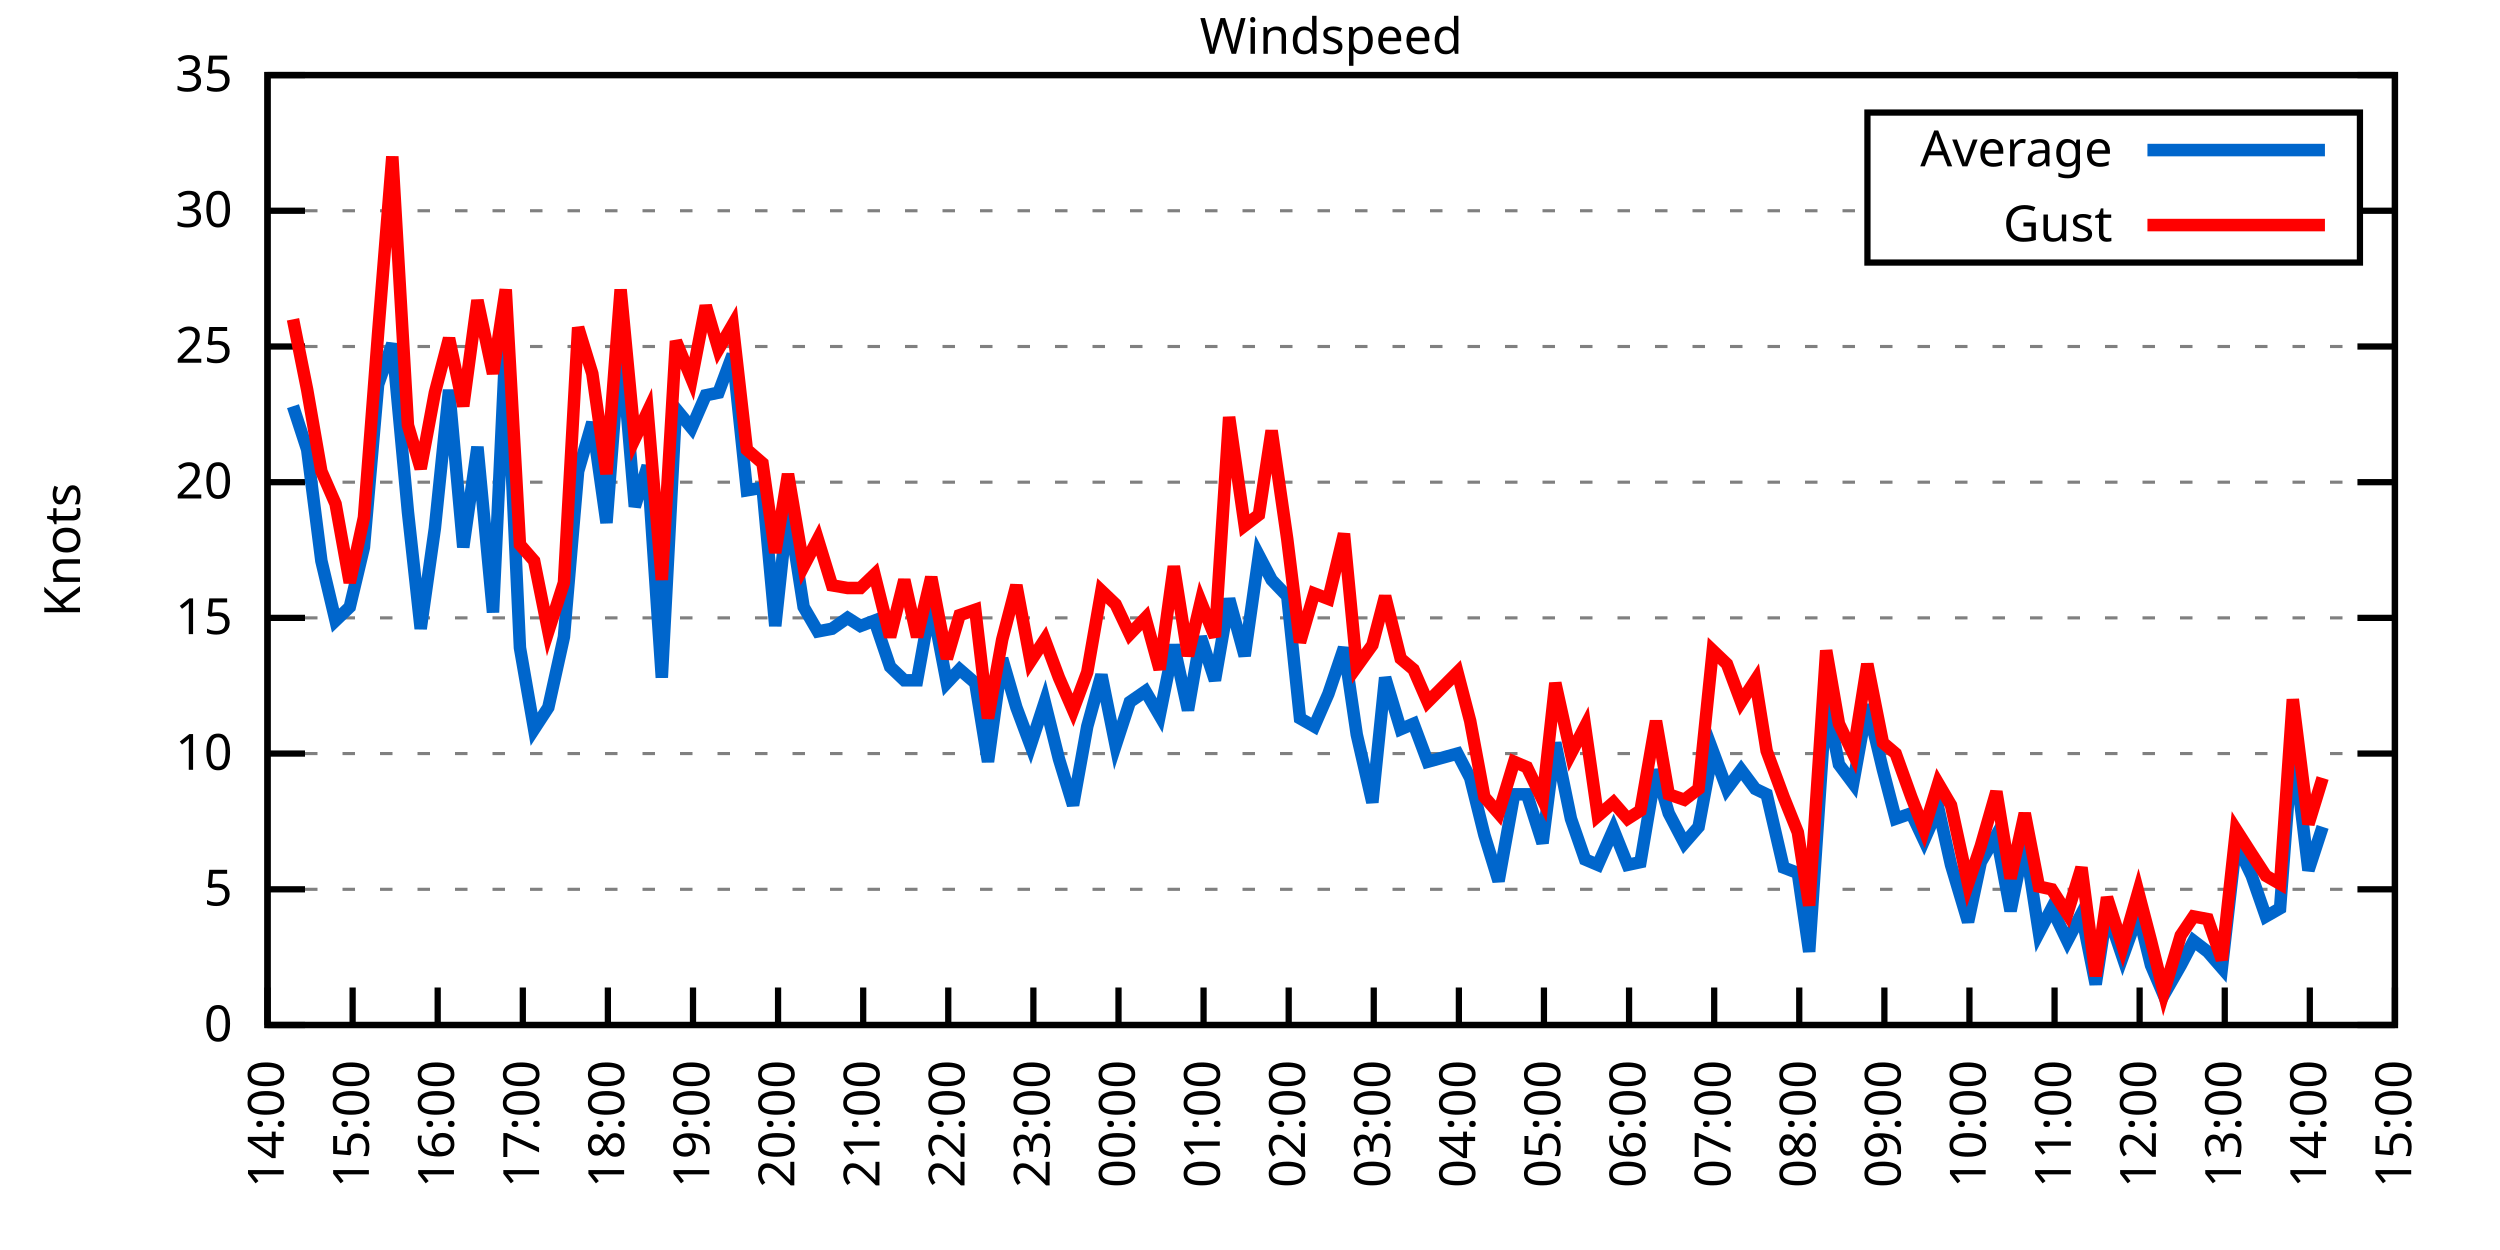
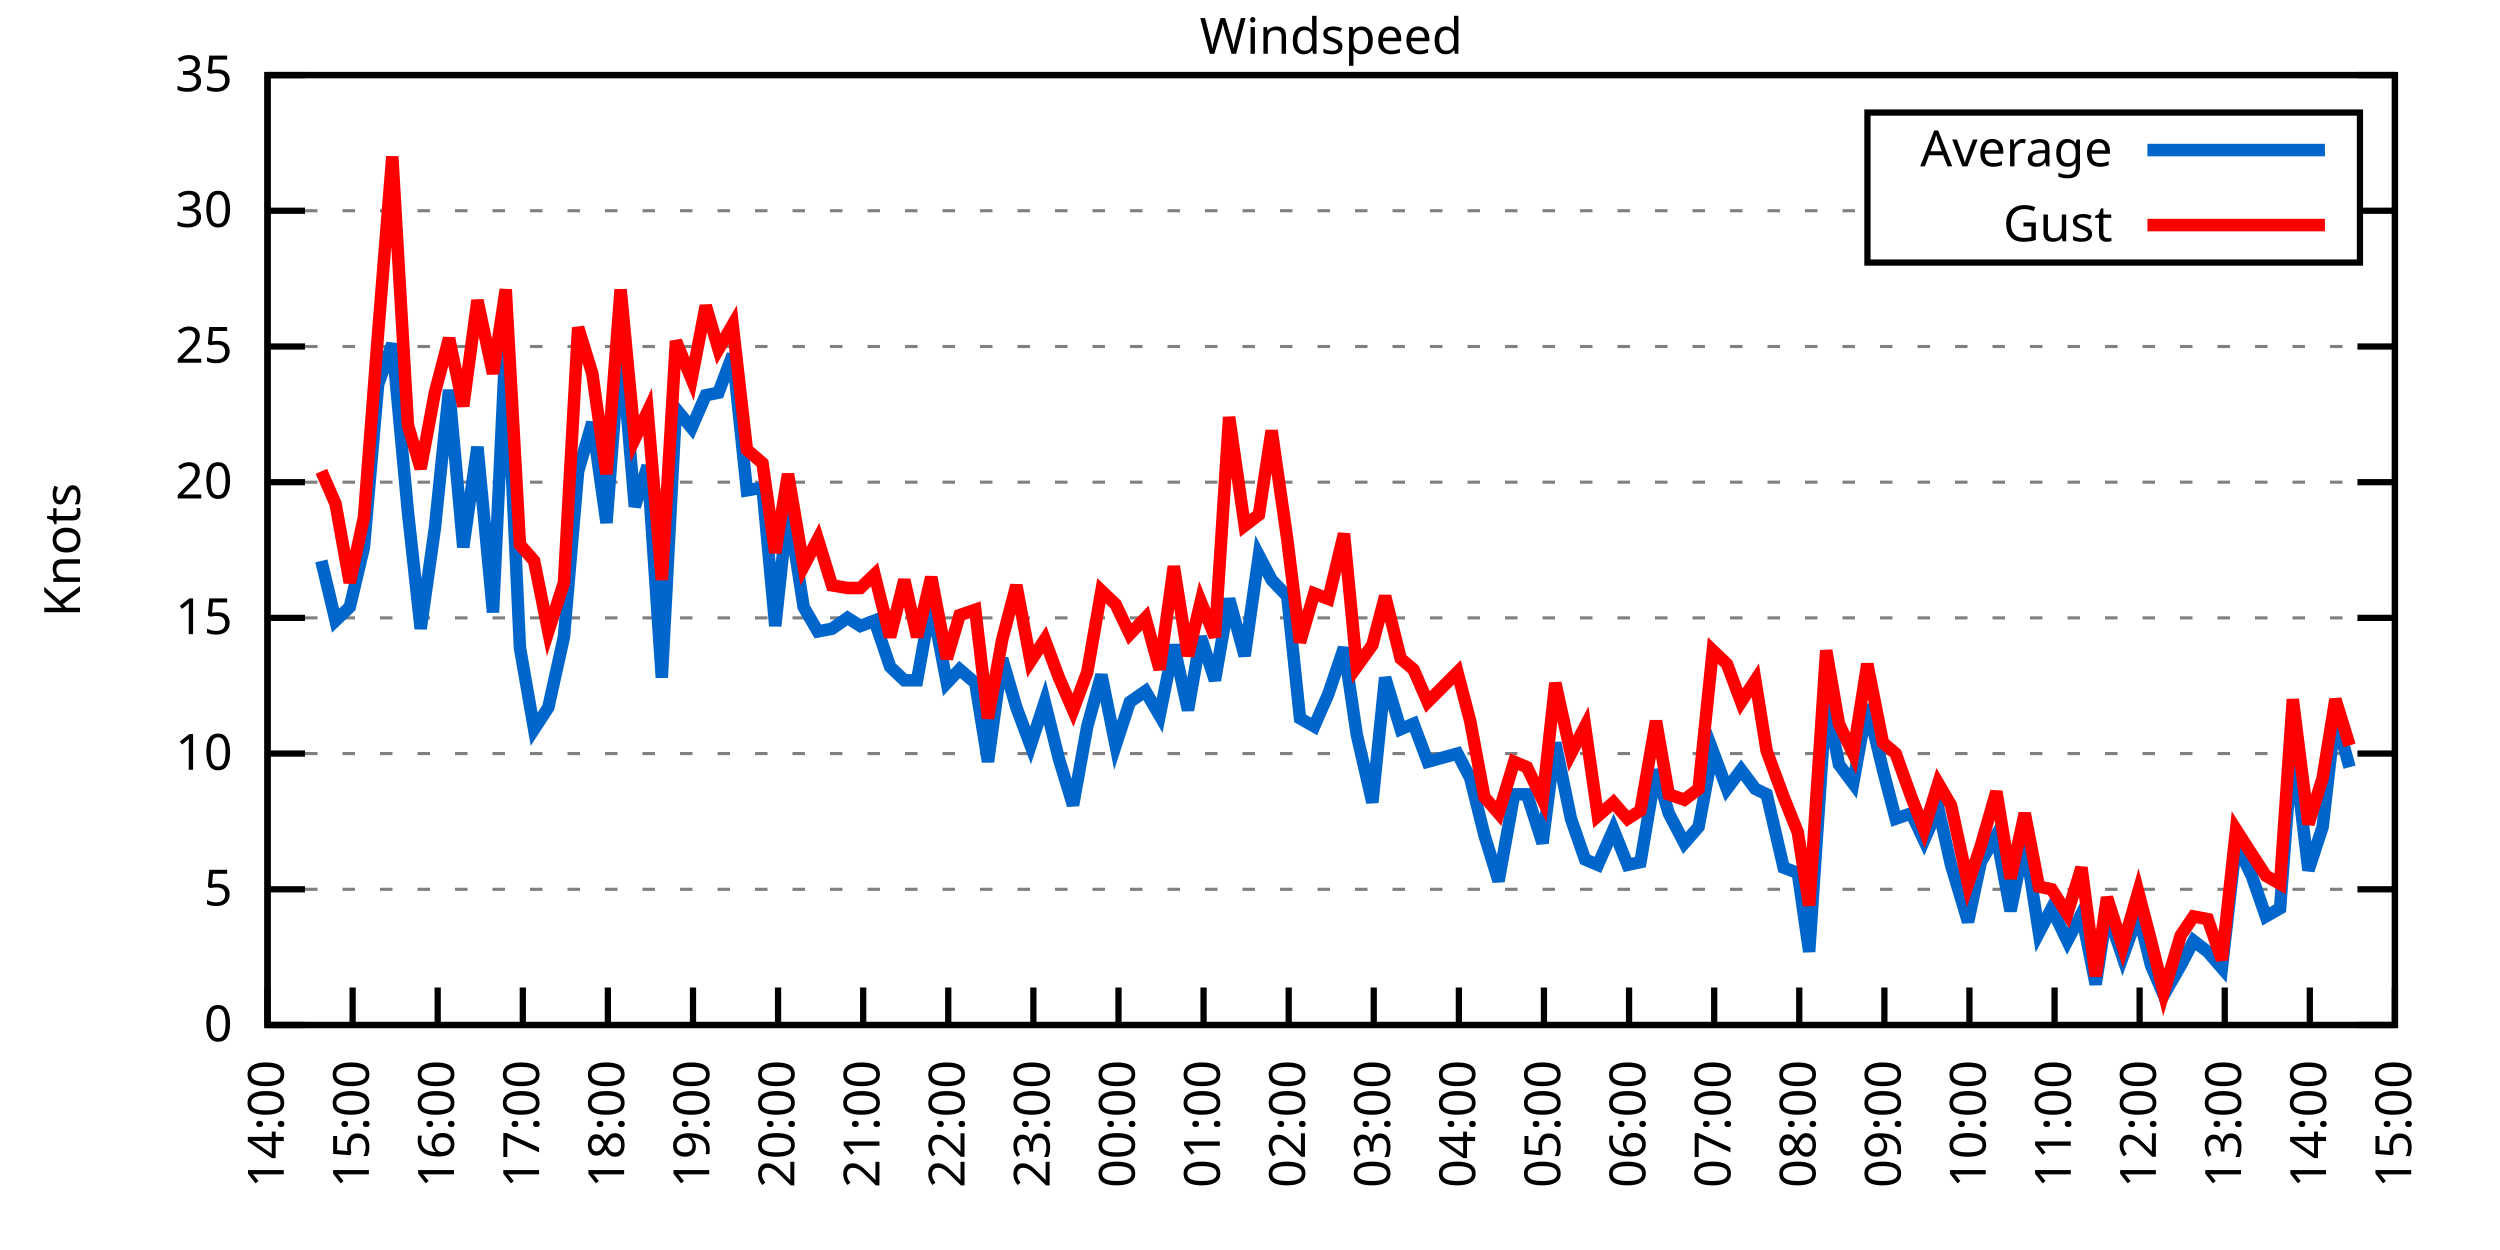
<svg xmlns="http://www.w3.org/2000/svg" xmlns:xlink="http://www.w3.org/1999/xlink" width="400" height="200" viewBox="0 0 400 200">
  <g id="gnuplot_canvas">
    <rect x="0" y="0" width="400" height="200" fill="none" />
    <defs>
      <circle id="gpDot" r="0.5" stroke-width="0.5" stroke="currentColor" />
      <path id="gpPt0" stroke-width="0.333" stroke="currentColor" d="M-1,0 h2 M0,-1 v2" />
      <path id="gpPt1" stroke-width="0.333" stroke="currentColor" d="M-1,-1 L1,1 M1,-1 L-1,1" />
      <path id="gpPt2" stroke-width="0.333" stroke="currentColor" d="M-1,0 L1,0 M0,-1 L0,1 M-1,-1 L1,1 M-1,1 L1,-1" />
      <rect id="gpPt3" stroke-width="0.333" stroke="currentColor" x="-1" y="-1" width="2" height="2" />
      <rect id="gpPt4" stroke-width="0.333" stroke="currentColor" fill="currentColor" x="-1" y="-1" width="2" height="2" />
      <circle id="gpPt5" stroke-width="0.333" stroke="currentColor" cx="0" cy="0" r="1" />
      <use xlink:href="#gpPt5" id="gpPt6" fill="currentColor" stroke="none" />
      <path id="gpPt7" stroke-width="0.333" stroke="currentColor" d="M0,-1.33 L-1.33,0.67 L1.33,0.67 z" />
      <use xlink:href="#gpPt7" id="gpPt8" fill="currentColor" stroke="none" />
      <use xlink:href="#gpPt7" id="gpPt9" stroke="currentColor" transform="rotate(180)" />
      <use xlink:href="#gpPt9" id="gpPt10" fill="currentColor" stroke="none" />
      <use xlink:href="#gpPt3" id="gpPt11" stroke="currentColor" transform="rotate(45)" />
      <use xlink:href="#gpPt11" id="gpPt12" fill="currentColor" stroke="none" />
      <path id="gpPt13" stroke-width="0.333" stroke="currentColor" d="M0,1.330 L1.265,0.411 L0.782,-1.067 L-0.782,-1.076 L-1.265,0.411 z" />
      <use xlink:href="#gpPt13" id="gpPt14" fill="currentColor" stroke="none" />
      <filter id="textbox" filterUnits="objectBoundingBox" x="0" y="0" height="1" width="1">
        <feFlood flood-color="white" flood-opacity="1" result="bgnd" />
        <feComposite in="SourceGraphic" in2="bgnd" operator="atop" />
      </filter>
      <filter id="greybox" filterUnits="objectBoundingBox" x="0" y="0" height="1" width="1">
        <feFlood flood-color="lightgrey" flood-opacity="1" result="grey" />
        <feComposite in="SourceGraphic" in2="grey" operator="atop" />
      </filter>
    </defs>
    <g fill="none" color="white" stroke="currentColor" stroke-width="1.00" stroke-linecap="butt" stroke-linejoin="miter">
</g>
    <g fill="none" color="black" stroke="currentColor" stroke-width="1.00" stroke-linecap="butt" stroke-linejoin="miter">
      <g stroke="none" shape-rendering="crispEdges">
        <polygon fill="rgb(255, 255, 255)" points="42.80,164.00 383.18,164.00 383.18,12.02 42.80,12.02 " />
      </g>
    </g>
    <g fill="none" color="black" stroke="currentColor" stroke-width="1.00" stroke-linecap="butt" stroke-linejoin="miter">
</g>
    <g fill="none" color="black" stroke="black" stroke-width="0.50" stroke-linecap="butt" stroke-linejoin="miter">
</g>
    <g fill="none" color="gray" stroke="currentColor" stroke-width="0.50" stroke-linecap="butt" stroke-linejoin="miter">
      <path stroke="gray" stroke-dasharray="2,4" class="gridline" d="M42.80,164.00 L383.19,164.00  " />
    </g>
    <g fill="none" color="gray" stroke="gray" stroke-width="1.00" stroke-linecap="butt" stroke-linejoin="miter">
</g>
    <g fill="none" color="black" stroke="currentColor" stroke-width="1.00" stroke-linecap="butt" stroke-linejoin="miter">
      <path stroke="black" d="M42.80,164.00 L48.80,164.00 M383.19,164.00 L377.19,164.00  " />
      <g transform="translate(37.20,166.60)" stroke="none" fill="black" font-family="Sans" font-size="8.00" text-anchor="end">
        <text>
          <tspan font-family="Sans"> 0</tspan>
        </text>
      </g>
    </g>
    <g fill="none" color="black" stroke="currentColor" stroke-width="1.00" stroke-linecap="butt" stroke-linejoin="miter">
</g>
    <g fill="none" color="black" stroke="black" stroke-width="0.50" stroke-linecap="butt" stroke-linejoin="miter">
</g>
    <g fill="none" color="gray" stroke="currentColor" stroke-width="0.50" stroke-linecap="butt" stroke-linejoin="miter">
      <path stroke="gray" stroke-dasharray="2,4" class="gridline" d="M42.80,142.29 L383.19,142.29  " />
    </g>
    <g fill="none" color="gray" stroke="gray" stroke-width="1.00" stroke-linecap="butt" stroke-linejoin="miter">
</g>
    <g fill="none" color="black" stroke="currentColor" stroke-width="1.00" stroke-linecap="butt" stroke-linejoin="miter">
      <path stroke="black" d="M42.80,142.29 L48.80,142.29 M383.19,142.29 L377.19,142.29  " />
      <g transform="translate(37.20,144.89)" stroke="none" fill="black" font-family="Sans" font-size="8.00" text-anchor="end">
        <text>
          <tspan font-family="Sans"> 5</tspan>
        </text>
      </g>
    </g>
    <g fill="none" color="black" stroke="currentColor" stroke-width="1.00" stroke-linecap="butt" stroke-linejoin="miter">
</g>
    <g fill="none" color="black" stroke="black" stroke-width="0.50" stroke-linecap="butt" stroke-linejoin="miter">
</g>
    <g fill="none" color="gray" stroke="currentColor" stroke-width="0.50" stroke-linecap="butt" stroke-linejoin="miter">
      <path stroke="gray" stroke-dasharray="2,4" class="gridline" d="M42.80,120.57 L383.19,120.57  " />
    </g>
    <g fill="none" color="gray" stroke="gray" stroke-width="1.00" stroke-linecap="butt" stroke-linejoin="miter">
</g>
    <g fill="none" color="black" stroke="currentColor" stroke-width="1.00" stroke-linecap="butt" stroke-linejoin="miter">
      <path stroke="black" d="M42.80,120.57 L48.80,120.57 M383.19,120.57 L377.19,120.57  " />
      <g transform="translate(37.20,123.17)" stroke="none" fill="black" font-family="Sans" font-size="8.00" text-anchor="end">
        <text>
          <tspan font-family="Sans"> 10</tspan>
        </text>
      </g>
    </g>
    <g fill="none" color="black" stroke="currentColor" stroke-width="1.00" stroke-linecap="butt" stroke-linejoin="miter">
</g>
    <g fill="none" color="black" stroke="black" stroke-width="0.50" stroke-linecap="butt" stroke-linejoin="miter">
</g>
    <g fill="none" color="gray" stroke="currentColor" stroke-width="0.50" stroke-linecap="butt" stroke-linejoin="miter">
      <path stroke="gray" stroke-dasharray="2,4" class="gridline" d="M42.80,98.86 L383.19,98.86  " />
    </g>
    <g fill="none" color="gray" stroke="gray" stroke-width="1.00" stroke-linecap="butt" stroke-linejoin="miter">
</g>
    <g fill="none" color="black" stroke="currentColor" stroke-width="1.00" stroke-linecap="butt" stroke-linejoin="miter">
      <path stroke="black" d="M42.80,98.86 L48.80,98.86 M383.19,98.86 L377.19,98.86  " />
      <g transform="translate(37.20,101.46)" stroke="none" fill="black" font-family="Sans" font-size="8.00" text-anchor="end">
        <text>
          <tspan font-family="Sans"> 15</tspan>
        </text>
      </g>
    </g>
    <g fill="none" color="black" stroke="currentColor" stroke-width="1.00" stroke-linecap="butt" stroke-linejoin="miter">
</g>
    <g fill="none" color="black" stroke="black" stroke-width="0.50" stroke-linecap="butt" stroke-linejoin="miter">
</g>
    <g fill="none" color="gray" stroke="currentColor" stroke-width="0.50" stroke-linecap="butt" stroke-linejoin="miter">
      <path stroke="gray" stroke-dasharray="2,4" class="gridline" d="M42.80,77.15 L383.19,77.15  " />
    </g>
    <g fill="none" color="gray" stroke="gray" stroke-width="1.00" stroke-linecap="butt" stroke-linejoin="miter">
</g>
    <g fill="none" color="black" stroke="currentColor" stroke-width="1.00" stroke-linecap="butt" stroke-linejoin="miter">
      <path stroke="black" d="M42.80,77.15 L48.80,77.15 M383.19,77.15 L377.19,77.15  " />
      <g transform="translate(37.20,79.75)" stroke="none" fill="black" font-family="Sans" font-size="8.00" text-anchor="end">
        <text>
          <tspan font-family="Sans"> 20</tspan>
        </text>
      </g>
    </g>
    <g fill="none" color="black" stroke="currentColor" stroke-width="1.00" stroke-linecap="butt" stroke-linejoin="miter">
</g>
    <g fill="none" color="black" stroke="black" stroke-width="0.50" stroke-linecap="butt" stroke-linejoin="miter">
</g>
    <g fill="none" color="gray" stroke="currentColor" stroke-width="0.50" stroke-linecap="butt" stroke-linejoin="miter">
      <path stroke="gray" stroke-dasharray="2,4" class="gridline" d="M42.80,55.44 L383.19,55.44  " />
    </g>
    <g fill="none" color="gray" stroke="gray" stroke-width="1.00" stroke-linecap="butt" stroke-linejoin="miter">
</g>
    <g fill="none" color="black" stroke="currentColor" stroke-width="1.00" stroke-linecap="butt" stroke-linejoin="miter">
      <path stroke="black" d="M42.80,55.44 L48.80,55.44 M383.19,55.44 L377.19,55.44  " />
      <g transform="translate(37.20,58.04)" stroke="none" fill="black" font-family="Sans" font-size="8.00" text-anchor="end">
        <text>
          <tspan font-family="Sans"> 25</tspan>
        </text>
      </g>
    </g>
    <g fill="none" color="black" stroke="currentColor" stroke-width="1.00" stroke-linecap="butt" stroke-linejoin="miter">
</g>
    <g fill="none" color="black" stroke="black" stroke-width="0.50" stroke-linecap="butt" stroke-linejoin="miter">
</g>
    <g fill="none" color="gray" stroke="currentColor" stroke-width="0.50" stroke-linecap="butt" stroke-linejoin="miter">
      <path stroke="gray" stroke-dasharray="2,4" class="gridline" d="M42.80,33.72 L298.79,33.72 M377.59,33.72 L383.19,33.72  " />
    </g>
    <g fill="none" color="gray" stroke="gray" stroke-width="1.00" stroke-linecap="butt" stroke-linejoin="miter">
</g>
    <g fill="none" color="black" stroke="currentColor" stroke-width="1.00" stroke-linecap="butt" stroke-linejoin="miter">
      <path stroke="black" d="M42.80,33.72 L48.80,33.72 M383.19,33.72 L377.19,33.72  " />
      <g transform="translate(37.20,36.32)" stroke="none" fill="black" font-family="Sans" font-size="8.00" text-anchor="end">
        <text>
          <tspan font-family="Sans"> 30</tspan>
        </text>
      </g>
    </g>
    <g fill="none" color="black" stroke="currentColor" stroke-width="1.00" stroke-linecap="butt" stroke-linejoin="miter">
</g>
    <g fill="none" color="black" stroke="black" stroke-width="0.50" stroke-linecap="butt" stroke-linejoin="miter">
</g>
    <g fill="none" color="gray" stroke="currentColor" stroke-width="0.50" stroke-linecap="butt" stroke-linejoin="miter">
      <path stroke="gray" stroke-dasharray="2,4" class="gridline" d="M42.80,12.01 L383.19,12.01  " />
    </g>
    <g fill="none" color="gray" stroke="gray" stroke-width="1.00" stroke-linecap="butt" stroke-linejoin="miter">
</g>
    <g fill="none" color="black" stroke="currentColor" stroke-width="1.00" stroke-linecap="butt" stroke-linejoin="miter">
      <path stroke="black" d="M42.80,12.01 L48.80,12.01 M383.19,12.01 L377.19,12.01  " />
      <g transform="translate(37.20,14.61)" stroke="none" fill="black" font-family="Sans" font-size="8.00" text-anchor="end">
        <text>
          <tspan font-family="Sans"> 35</tspan>
        </text>
      </g>
    </g>
    <g fill="none" color="black" stroke="currentColor" stroke-width="1.00" stroke-linecap="butt" stroke-linejoin="miter">
      <path stroke="black" d="M42.80,164.00 L42.80,158.00  " />
      <g transform="translate(45.40,169.60) rotate(270.00)" stroke="none" fill="black" font-family="Sans" font-size="8.00" text-anchor="end">
        <text>
          <tspan font-family="Sans">14:00</tspan>
        </text>
      </g>
    </g>
    <g fill="none" color="black" stroke="currentColor" stroke-width="1.00" stroke-linecap="butt" stroke-linejoin="miter">
      <path stroke="black" d="M56.42,164.00 L56.42,158.00  " />
      <g transform="translate(59.02,169.60) rotate(270.00)" stroke="none" fill="black" font-family="Sans" font-size="8.00" text-anchor="end">
        <text>
          <tspan font-family="Sans">15:00</tspan>
        </text>
      </g>
    </g>
    <g fill="none" color="black" stroke="currentColor" stroke-width="1.00" stroke-linecap="butt" stroke-linejoin="miter">
      <path stroke="black" d="M70.03,164.00 L70.03,158.00  " />
      <g transform="translate(72.63,169.60) rotate(270.00)" stroke="none" fill="black" font-family="Sans" font-size="8.00" text-anchor="end">
        <text>
          <tspan font-family="Sans">16:00</tspan>
        </text>
      </g>
    </g>
    <g fill="none" color="black" stroke="currentColor" stroke-width="1.00" stroke-linecap="butt" stroke-linejoin="miter">
      <path stroke="black" d="M83.65,164.00 L83.65,158.00  " />
      <g transform="translate(86.25,169.60) rotate(270.00)" stroke="none" fill="black" font-family="Sans" font-size="8.00" text-anchor="end">
        <text>
          <tspan font-family="Sans">17:00</tspan>
        </text>
      </g>
    </g>
    <g fill="none" color="black" stroke="currentColor" stroke-width="1.00" stroke-linecap="butt" stroke-linejoin="miter">
      <path stroke="black" d="M97.26,164.00 L97.26,158.00  " />
      <g transform="translate(99.86,169.60) rotate(270.00)" stroke="none" fill="black" font-family="Sans" font-size="8.00" text-anchor="end">
        <text>
          <tspan font-family="Sans">18:00</tspan>
        </text>
      </g>
    </g>
    <g fill="none" color="black" stroke="currentColor" stroke-width="1.00" stroke-linecap="butt" stroke-linejoin="miter">
      <path stroke="black" d="M110.88,164.00 L110.88,158.00  " />
      <g transform="translate(113.48,169.60) rotate(270.00)" stroke="none" fill="black" font-family="Sans" font-size="8.00" text-anchor="end">
        <text>
          <tspan font-family="Sans">19:00</tspan>
        </text>
      </g>
    </g>
    <g fill="none" color="black" stroke="currentColor" stroke-width="1.00" stroke-linecap="butt" stroke-linejoin="miter">
      <path stroke="black" d="M124.49,164.00 L124.49,158.00  " />
      <g transform="translate(127.09,169.60) rotate(270.00)" stroke="none" fill="black" font-family="Sans" font-size="8.00" text-anchor="end">
        <text>
          <tspan font-family="Sans">20:00</tspan>
        </text>
      </g>
    </g>
    <g fill="none" color="black" stroke="currentColor" stroke-width="1.00" stroke-linecap="butt" stroke-linejoin="miter">
      <path stroke="black" d="M138.11,164.00 L138.11,158.00  " />
      <g transform="translate(140.71,169.60) rotate(270.00)" stroke="none" fill="black" font-family="Sans" font-size="8.00" text-anchor="end">
        <text>
          <tspan font-family="Sans">21:00</tspan>
        </text>
      </g>
    </g>
    <g fill="none" color="black" stroke="currentColor" stroke-width="1.00" stroke-linecap="butt" stroke-linejoin="miter">
      <path stroke="black" d="M151.72,164.00 L151.72,158.00  " />
      <g transform="translate(154.32,169.60) rotate(270.00)" stroke="none" fill="black" font-family="Sans" font-size="8.00" text-anchor="end">
        <text>
          <tspan font-family="Sans">22:00</tspan>
        </text>
      </g>
    </g>
    <g fill="none" color="black" stroke="currentColor" stroke-width="1.00" stroke-linecap="butt" stroke-linejoin="miter">
      <path stroke="black" d="M165.34,164.00 L165.34,158.00  " />
      <g transform="translate(167.94,169.60) rotate(270.00)" stroke="none" fill="black" font-family="Sans" font-size="8.00" text-anchor="end">
        <text>
          <tspan font-family="Sans">23:00</tspan>
        </text>
      </g>
    </g>
    <g fill="none" color="black" stroke="currentColor" stroke-width="1.00" stroke-linecap="butt" stroke-linejoin="miter">
      <path stroke="black" d="M178.96,164.00 L178.96,158.00  " />
      <g transform="translate(181.56,169.60) rotate(270.00)" stroke="none" fill="black" font-family="Sans" font-size="8.00" text-anchor="end">
        <text>
          <tspan font-family="Sans">00:00</tspan>
        </text>
      </g>
    </g>
    <g fill="none" color="black" stroke="currentColor" stroke-width="1.00" stroke-linecap="butt" stroke-linejoin="miter">
      <path stroke="black" d="M192.57,164.00 L192.57,158.00  " />
      <g transform="translate(195.17,169.60) rotate(270.00)" stroke="none" fill="black" font-family="Sans" font-size="8.00" text-anchor="end">
        <text>
          <tspan font-family="Sans">01:00</tspan>
        </text>
      </g>
    </g>
    <g fill="none" color="black" stroke="currentColor" stroke-width="1.00" stroke-linecap="butt" stroke-linejoin="miter">
      <path stroke="black" d="M206.19,164.00 L206.19,158.00  " />
      <g transform="translate(208.79,169.60) rotate(270.00)" stroke="none" fill="black" font-family="Sans" font-size="8.00" text-anchor="end">
        <text>
          <tspan font-family="Sans">02:00</tspan>
        </text>
      </g>
    </g>
    <g fill="none" color="black" stroke="currentColor" stroke-width="1.00" stroke-linecap="butt" stroke-linejoin="miter">
      <path stroke="black" d="M219.80,164.00 L219.80,158.00  " />
      <g transform="translate(222.40,169.60) rotate(270.00)" stroke="none" fill="black" font-family="Sans" font-size="8.00" text-anchor="end">
        <text>
          <tspan font-family="Sans">03:00</tspan>
        </text>
      </g>
    </g>
    <g fill="none" color="black" stroke="currentColor" stroke-width="1.00" stroke-linecap="butt" stroke-linejoin="miter">
      <path stroke="black" d="M233.42,164.00 L233.42,158.00  " />
      <g transform="translate(236.02,169.60) rotate(270.00)" stroke="none" fill="black" font-family="Sans" font-size="8.00" text-anchor="end">
        <text>
          <tspan font-family="Sans">04:00</tspan>
        </text>
      </g>
    </g>
    <g fill="none" color="black" stroke="currentColor" stroke-width="1.00" stroke-linecap="butt" stroke-linejoin="miter">
      <path stroke="black" d="M247.03,164.00 L247.03,158.00  " />
      <g transform="translate(249.63,169.60) rotate(270.00)" stroke="none" fill="black" font-family="Sans" font-size="8.00" text-anchor="end">
        <text>
          <tspan font-family="Sans">05:00</tspan>
        </text>
      </g>
    </g>
    <g fill="none" color="black" stroke="currentColor" stroke-width="1.00" stroke-linecap="butt" stroke-linejoin="miter">
      <path stroke="black" d="M260.65,164.00 L260.65,158.00  " />
      <g transform="translate(263.25,169.60) rotate(270.00)" stroke="none" fill="black" font-family="Sans" font-size="8.00" text-anchor="end">
        <text>
          <tspan font-family="Sans">06:00</tspan>
        </text>
      </g>
    </g>
    <g fill="none" color="black" stroke="currentColor" stroke-width="1.00" stroke-linecap="butt" stroke-linejoin="miter">
      <path stroke="black" d="M274.27,164.00 L274.27,158.00  " />
      <g transform="translate(276.87,169.60) rotate(270.00)" stroke="none" fill="black" font-family="Sans" font-size="8.00" text-anchor="end">
        <text>
          <tspan font-family="Sans">07:00</tspan>
        </text>
      </g>
    </g>
    <g fill="none" color="black" stroke="currentColor" stroke-width="1.00" stroke-linecap="butt" stroke-linejoin="miter">
      <path stroke="black" d="M287.88,164.00 L287.88,158.00  " />
      <g transform="translate(290.48,169.60) rotate(270.00)" stroke="none" fill="black" font-family="Sans" font-size="8.00" text-anchor="end">
        <text>
          <tspan font-family="Sans">08:00</tspan>
        </text>
      </g>
    </g>
    <g fill="none" color="black" stroke="currentColor" stroke-width="1.00" stroke-linecap="butt" stroke-linejoin="miter">
      <path stroke="black" d="M301.50,164.00 L301.50,158.00  " />
      <g transform="translate(304.10,169.60) rotate(270.00)" stroke="none" fill="black" font-family="Sans" font-size="8.00" text-anchor="end">
        <text>
          <tspan font-family="Sans">09:00</tspan>
        </text>
      </g>
    </g>
    <g fill="none" color="black" stroke="currentColor" stroke-width="1.00" stroke-linecap="butt" stroke-linejoin="miter">
      <path stroke="black" d="M315.11,164.00 L315.11,158.00  " />
      <g transform="translate(317.71,169.60) rotate(270.00)" stroke="none" fill="black" font-family="Sans" font-size="8.00" text-anchor="end">
        <text>
          <tspan font-family="Sans">10:00</tspan>
        </text>
      </g>
    </g>
    <g fill="none" color="black" stroke="currentColor" stroke-width="1.00" stroke-linecap="butt" stroke-linejoin="miter">
      <path stroke="black" d="M328.73,164.00 L328.73,158.00  " />
      <g transform="translate(331.33,169.60) rotate(270.00)" stroke="none" fill="black" font-family="Sans" font-size="8.00" text-anchor="end">
        <text>
          <tspan font-family="Sans">11:00</tspan>
        </text>
      </g>
    </g>
    <g fill="none" color="black" stroke="currentColor" stroke-width="1.00" stroke-linecap="butt" stroke-linejoin="miter">
      <path stroke="black" d="M342.34,164.00 L342.34,158.00  " />
      <g transform="translate(344.94,169.60) rotate(270.00)" stroke="none" fill="black" font-family="Sans" font-size="8.00" text-anchor="end">
        <text>
          <tspan font-family="Sans">12:00</tspan>
        </text>
      </g>
    </g>
    <g fill="none" color="black" stroke="currentColor" stroke-width="1.00" stroke-linecap="butt" stroke-linejoin="miter">
      <path stroke="black" d="M355.96,164.00 L355.96,158.00  " />
      <g transform="translate(358.56,169.60) rotate(270.00)" stroke="none" fill="black" font-family="Sans" font-size="8.00" text-anchor="end">
        <text>
          <tspan font-family="Sans">13:00</tspan>
        </text>
      </g>
    </g>
    <g fill="none" color="black" stroke="currentColor" stroke-width="1.00" stroke-linecap="butt" stroke-linejoin="miter">
      <path stroke="black" d="M369.57,164.00 L369.57,158.00  " />
      <g transform="translate(372.17,169.60) rotate(270.00)" stroke="none" fill="black" font-family="Sans" font-size="8.00" text-anchor="end">
        <text>
          <tspan font-family="Sans">14:00</tspan>
        </text>
      </g>
    </g>
    <g fill="none" color="black" stroke="currentColor" stroke-width="1.00" stroke-linecap="butt" stroke-linejoin="miter">
      <path stroke="black" d="M383.19,164.00 L383.19,158.00  " />
      <g transform="translate(385.79,169.60) rotate(270.00)" stroke="none" fill="black" font-family="Sans" font-size="8.00" text-anchor="end">
        <text>
          <tspan font-family="Sans">15:00</tspan>
        </text>
      </g>
    </g>
    <g fill="none" color="black" stroke="currentColor" stroke-width="1.00" stroke-linecap="butt" stroke-linejoin="miter">
</g>
    <g fill="none" color="black" stroke="currentColor" stroke-width="1.00" stroke-linecap="butt" stroke-linejoin="miter">
      <path stroke="black" d="M42.80,12.01 L42.80,164.00 L383.19,164.00 L383.19,12.01 L42.80,12.01 Z  " />
    </g>
    <g fill="none" color="black" stroke="currentColor" stroke-width="1.00" stroke-linecap="butt" stroke-linejoin="miter">
</g>
    <g fill="none" color="black" stroke="currentColor" stroke-width="1.00" stroke-linecap="butt" stroke-linejoin="miter">
      <path stroke="black" d="M298.79,42.01 L298.79,18.01 L377.59,18.01 L377.59,42.01 L298.79,42.01 Z  " />
    </g>
    <g id="Windspeed_plot_1">
      <g fill="none" color="white" stroke="black" stroke-width="2.00" stroke-linecap="butt" stroke-linejoin="miter">
</g>
      <g fill="none" color="black" stroke="currentColor" stroke-width="2.00" stroke-linecap="butt" stroke-linejoin="miter">
        <g transform="translate(337.99,26.61)" stroke="none" fill="black" font-family="Sans" font-size="8.00" text-anchor="end">
          <text>
            <tspan font-family="Sans">Average</tspan>
          </text>
        </g>
      </g>
      <g fill="none" color="black" stroke="currentColor" stroke-width="2.00" stroke-linecap="butt" stroke-linejoin="miter">
-         <path stroke="rgb(  0, 102, 204)" d="M343.59,24.01 L371.99,24.01 M46.88,64.99 L49.15,71.94 L51.42,89.74 L53.69,99.30 L55.96,97.12 L58.23,87.57   L60.50,61.52 L62.77,55.00 L65.27,81.93 L67.31,100.60 L69.58,84.53 L71.85,62.38 L74.12,87.57 L76.39,71.50   L78.88,97.99 L80.92,54.57 L83.19,103.64 L85.46,116.67 L87.73,113.19 L90.23,101.90 L92.50,75.41 L94.77,67.59   L97.04,83.66 L99.30,54.13 L101.57,81.06 L103.62,74.54 L105.89,108.42 L108.15,65.42 L110.65,68.46 L112.92,63.25   L114.96,62.82 L117.23,56.74 L119.50,78.45 L122.00,78.02 L124.04,100.16 L126.08,81.06 L128.58,97.12 L130.85,101.03   L133.12,100.60 L135.61,98.86 L137.66,100.16 L139.92,99.30 L142.42,106.68 L144.69,108.85 L146.73,108.85 L149.00,96.26   L151.50,109.28 L153.54,107.11 L156.04,109.28 L158.08,121.88 L160.35,105.38 L162.62,113.19 L164.89,119.27 L167.16,112.32   L169.43,121.44 L171.69,128.83 L173.96,116.23 L176.23,107.98 L178.50,119.27 L180.77,112.32 L183.27,110.59 L185.54,114.49   L187.81,103.20 L190.08,113.63 L192.12,101.90 L194.39,108.85 L196.66,95.82 L199.15,104.94 L201.42,88.87 L203.46,92.78   L205.96,95.39 L208.00,114.93 L210.27,116.23 L212.54,111.02 L215.04,103.64 L217.08,117.53 L219.58,128.39 L221.62,108.42   L224.11,116.67 L226.16,115.80 L228.43,121.88 L233.19,120.57 L235.23,124.48 L237.50,133.60 L239.77,140.98 L242.27,127.09   L244.31,127.09 L246.81,134.90 L248.85,118.84 L251.35,131.00 L253.61,137.51 L255.66,138.38 L258.15,132.73 L260.42,138.38   L262.47,137.94 L264.96,123.18 L267.00,130.13 L269.50,134.90 L271.77,132.30 L274.04,120.14 L276.31,126.22 L278.58,123.18   L280.85,126.22 L282.66,127.09 L285.38,138.81 L287.65,139.68 L289.47,152.28 L292.19,111.89 L294.23,122.31 L296.50,125.35   L298.77,112.76 L301.27,123.18 L303.31,131.00 L305.81,130.13 L307.85,134.47 L310.12,129.26 L312.16,138.38 L314.89,147.50   L316.93,137.94 L319.42,133.60 L321.69,145.76 L323.96,134.47 L326.23,149.24 L328.27,145.33 L330.77,150.54 L333.04,146.20   L335.31,157.49 L337.12,145.76 L339.62,153.14 L342.12,146.20 L344.16,154.45 L346.20,159.22 L348.92,154.45 L350.97,150.54   L353.24,152.28 L355.50,154.88 L357.77,134.90 L360.27,140.12 L362.54,146.63 L364.81,145.33 L366.85,118.40 L369.35,139.25   L371.62,132.30  " />
+         <path stroke="rgb(  0, 102, 204)" d="M343.59,24.01 L371.99,24.01 M51.42,89.74 L53.69,99.30 L55.96,97.12 L58.23,87.57 L60.50,61.52 L62.77,55.00   L65.27,81.93 L67.31,100.60 L69.58,84.53 L71.85,62.38 L74.12,87.57 L76.39,71.50 L78.88,97.99 L80.92,54.57   L83.19,103.64 L85.46,116.67 L87.73,113.19 L90.23,101.90 L92.50,75.41 L94.77,67.59 L97.04,83.66 L99.30,54.13   L101.57,81.06 L103.62,74.54 L105.89,108.42 L108.15,65.42 L110.65,68.46 L112.92,63.25 L114.96,62.82 L117.23,56.74   L119.50,78.45 L122.00,78.02 L124.04,100.16 L126.08,81.06 L128.58,97.12 L130.85,101.03 L133.12,100.60 L135.61,98.86   L137.66,100.16 L139.92,99.30 L142.42,106.68 L144.69,108.85 L146.73,108.85 L149.00,96.26 L151.50,109.28 L153.54,107.11   L156.04,109.28 L158.08,121.88 L160.35,105.38 L162.62,113.19 L164.89,119.27 L167.16,112.32 L169.43,121.44 L171.69,128.83   L173.96,116.23 L176.23,107.98 L178.50,119.27 L180.77,112.32 L183.27,110.59 L185.54,114.49 L187.81,103.20 L190.08,113.63   L192.12,101.90 L194.39,108.85 L196.66,95.82 L199.15,104.94 L201.42,88.87 L203.46,92.78 L205.96,95.39 L208.00,114.93   L210.27,116.23 L212.54,111.02 L215.04,103.64 L217.08,117.53 L219.58,128.39 L221.62,108.42 L224.11,116.67 L226.16,115.80   L228.43,121.88 L233.19,120.57 L235.23,124.48 L237.50,133.60 L239.77,140.98 L242.27,127.09 L244.31,127.09 L246.81,134.90   L248.85,118.84 L251.35,131.00 L253.61,137.51 L255.66,138.38 L258.15,132.73 L260.42,138.38 L262.47,137.94 L264.96,123.18   L267.00,130.13 L269.50,134.90 L271.77,132.30 L274.04,120.14 L276.31,126.22 L278.58,123.18 L280.85,126.22 L282.66,127.09   L285.38,138.81 L287.65,139.68 L289.47,152.28 L292.19,111.89 L294.23,122.31 L296.50,125.35 L298.77,112.76 L301.27,123.18   L303.31,131.00 L305.81,130.13 L307.85,134.47 L310.12,129.26 L312.16,138.38 L314.89,147.50 L316.93,137.94 L319.42,133.60   L321.69,145.76 L323.96,134.47 L326.23,149.24 L328.27,145.33 L330.77,150.54 L333.04,146.20 L335.31,157.49 L337.12,145.76   L339.62,153.14 L342.12,146.20 L344.16,154.45 L346.20,159.22 L348.92,154.45 L350.97,150.54 L353.24,152.28 L355.50,154.88   L357.77,134.90 L360.27,140.12 L362.54,146.63 L364.81,145.33 L366.85,118.40 L369.35,139.25 L371.62,132.30 L373.66,114.49   L375.93,122.75  " />
      </g>
    </g>
    <g id="Windspeed_plot_2">
      <g fill="none" color="black" stroke="currentColor" stroke-width="2.00" stroke-linecap="butt" stroke-linejoin="miter">
        <g transform="translate(337.99,38.61)" stroke="none" fill="black" font-family="Sans" font-size="8.00" text-anchor="end">
          <text>
            <tspan font-family="Sans">Gust</tspan>
          </text>
        </g>
      </g>
      <g fill="none" color="black" stroke="currentColor" stroke-width="2.00" stroke-linecap="butt" stroke-linejoin="miter">
-         <path stroke="rgb(255,   0,   0)" d="M343.59,36.01 L371.99,36.01 M46.88,51.09 L49.15,62.38 L51.42,75.41 L53.69,80.62 L55.96,93.22 L58.23,82.79   L60.50,53.26 L62.77,25.04 L65.27,68.03 L67.31,74.98 L69.58,62.82 L71.85,54.13 L74.12,64.99 L76.39,48.05   L78.88,59.78 L80.92,46.32 L83.19,87.14 L85.46,89.74 L87.73,101.03 L90.23,93.22 L92.50,52.40 L94.77,59.78   L97.04,75.85 L99.30,46.32 L101.57,70.20 L103.62,65.86 L105.89,92.78 L108.15,54.57 L110.65,60.65 L112.92,48.92   L114.96,55.87 L117.23,51.96 L119.50,71.94 L122.00,74.11 L124.04,88.44 L126.08,75.85 L128.58,90.61 L130.85,86.27   L133.12,93.65 L135.61,94.08 L137.66,94.08 L139.92,91.91 L142.42,101.90 L144.69,92.78 L146.73,101.90 L149.00,92.35   L151.50,105.38 L153.54,98.43 L156.04,97.56 L158.08,114.93 L160.35,102.34 L162.62,93.65 L164.89,105.81 L167.16,102.34   L169.43,108.42 L171.69,113.63 L173.96,107.55 L176.23,94.52 L178.50,96.69 L180.77,101.47 L183.27,98.86 L185.54,107.11   L187.81,90.61 L190.08,104.94 L192.12,96.26 L194.39,101.90 L196.66,66.73 L199.15,84.10 L201.42,82.36 L203.46,68.90   L205.96,86.27 L208.00,102.77 L210.27,94.95 L212.54,95.82 L215.04,85.40 L217.08,106.68 L219.58,103.20 L221.62,95.39   L224.11,105.38 L226.16,107.11 L228.43,112.32 L233.19,107.55 L235.23,115.36 L237.50,127.52 L239.77,130.13 L242.27,121.88   L244.31,122.75 L246.81,127.96 L248.85,109.28 L251.35,120.57 L253.61,116.23 L255.66,130.56 L258.15,128.39 L260.42,131.00   L262.47,129.69 L264.96,115.36 L267.00,127.09 L269.50,127.96 L271.77,126.22 L274.04,104.07 L276.31,106.24 L278.58,112.32   L280.85,108.85 L282.66,120.14 L285.38,127.52 L287.65,133.17 L289.47,144.89 L292.19,104.07 L294.23,115.80 L296.50,120.57   L298.77,106.24 L301.27,118.84 L303.31,120.57 L305.81,127.52 L307.85,132.73 L310.12,125.35 L312.16,128.83 L314.89,141.42   L316.93,135.34 L319.42,126.65 L321.69,140.55 L323.96,130.13 L326.23,141.85 L328.27,142.29 L330.77,146.20 L333.04,138.81   L335.31,156.18 L337.12,143.59 L339.62,151.41 L342.12,142.72 L344.16,150.54 L346.20,158.79 L348.92,149.67 L350.97,146.63   L353.24,147.06 L355.50,153.58 L357.77,132.73 L360.27,136.64 L362.54,140.12 L364.81,141.42 L366.85,111.89 L369.35,131.86   L371.62,124.48  " />
+         <path stroke="rgb(255,   0,   0)" d="M343.59,36.01 L371.99,36.01 M51.42,75.41 L53.69,80.62 L55.96,93.22 L58.23,82.79 L60.50,53.26 L62.77,25.04   L65.27,68.03 L67.31,74.98 L69.58,62.82 L71.85,54.13 L74.12,64.99 L76.39,48.05 L78.88,59.78 L80.92,46.32   L83.19,87.14 L85.46,89.74 L87.73,101.03 L90.23,93.22 L92.50,52.40 L94.77,59.78 L97.04,75.85 L99.30,46.32   L101.57,70.20 L103.62,65.86 L105.89,92.78 L108.15,54.57 L110.65,60.65 L112.92,48.92 L114.96,55.87 L117.23,51.96   L119.50,71.94 L122.00,74.11 L124.04,88.44 L126.08,75.85 L128.58,90.61 L130.85,86.27 L133.12,93.65 L135.61,94.08   L137.66,94.08 L139.92,91.91 L142.42,101.90 L144.69,92.78 L146.73,101.90 L149.00,92.35 L151.50,105.38 L153.54,98.43   L156.04,97.56 L158.08,114.93 L160.35,102.34 L162.62,93.65 L164.89,105.81 L167.16,102.34 L169.43,108.42 L171.69,113.63   L173.96,107.55 L176.23,94.52 L178.50,96.69 L180.77,101.47 L183.27,98.86 L185.54,107.11 L187.81,90.61 L190.08,104.94   L192.12,96.26 L194.39,101.90 L196.66,66.73 L199.15,84.10 L201.42,82.36 L203.46,68.90 L205.96,86.27 L208.00,102.77   L210.27,94.95 L212.54,95.82 L215.04,85.40 L217.08,106.68 L219.58,103.20 L221.62,95.39 L224.11,105.38 L226.16,107.11   L228.43,112.32 L233.19,107.55 L235.23,115.36 L237.50,127.52 L239.77,130.13 L242.27,121.88 L244.31,122.75 L246.81,127.96   L248.85,109.28 L251.35,120.57 L253.61,116.23 L255.66,130.56 L258.15,128.39 L260.42,131.00 L262.47,129.69 L264.96,115.36   L267.00,127.09 L269.50,127.96 L271.77,126.22 L274.04,104.07 L276.31,106.24 L278.58,112.32 L280.85,108.85 L282.66,120.14   L285.38,127.52 L287.65,133.17 L289.47,144.89 L292.19,104.07 L294.23,115.80 L296.50,120.57 L298.77,106.24 L301.27,118.84   L303.31,120.57 L305.81,127.52 L307.85,132.73 L310.12,125.35 L312.16,128.83 L314.89,141.42 L316.93,135.34 L319.42,126.65   L321.69,140.55 L323.96,130.13 L326.23,141.85 L328.27,142.29 L330.77,146.20 L333.04,138.81 L335.31,156.18 L337.12,143.59   L339.62,151.41 L342.12,142.72 L344.16,150.54 L346.20,158.79 L348.92,149.67 L350.97,146.63 L353.24,147.06 L355.50,153.58   L357.77,132.73 L360.27,136.64 L362.54,140.12 L364.81,141.42 L366.85,111.89 L369.35,131.86 L371.62,124.48 L373.66,111.89   L375.93,119.27  " />
      </g>
    </g>
    <g fill="none" color="black" stroke="currentColor" stroke-width="2.00" stroke-linecap="butt" stroke-linejoin="miter">
</g>
    <g fill="none" color="black" stroke="black" stroke-width="1.00" stroke-linecap="butt" stroke-linejoin="miter">
</g>
    <g fill="none" color="black" stroke="currentColor" stroke-width="1.00" stroke-linecap="butt" stroke-linejoin="miter">
      <path stroke="black" d="M42.80,12.01 L42.80,164.00 L383.19,164.00 L383.19,12.01 L42.80,12.01 Z  " />
      <g transform="translate(12.80,88.01) rotate(270.00)" stroke="none" fill="black" font-family="Sans" font-size="8.00" text-anchor="middle">
        <text>
          <tspan font-family="Sans">Knots</tspan>
        </text>
      </g>
    </g>
    <g fill="none" color="black" stroke="currentColor" stroke-width="1.00" stroke-linecap="butt" stroke-linejoin="miter">
</g>
    <g fill="none" color="black" stroke="currentColor" stroke-width="1.00" stroke-linecap="butt" stroke-linejoin="miter">
      <g transform="translate(212.99,8.61)" stroke="none" fill="black" font-family="Sans" font-size="8.00" text-anchor="middle">
        <text>
          <tspan font-family="Sans">Windspeed</tspan>
        </text>
      </g>
    </g>
    <g fill="none" color="black" stroke="currentColor" stroke-width="1.00" stroke-linecap="butt" stroke-linejoin="miter">
</g>
  </g>
</svg>
